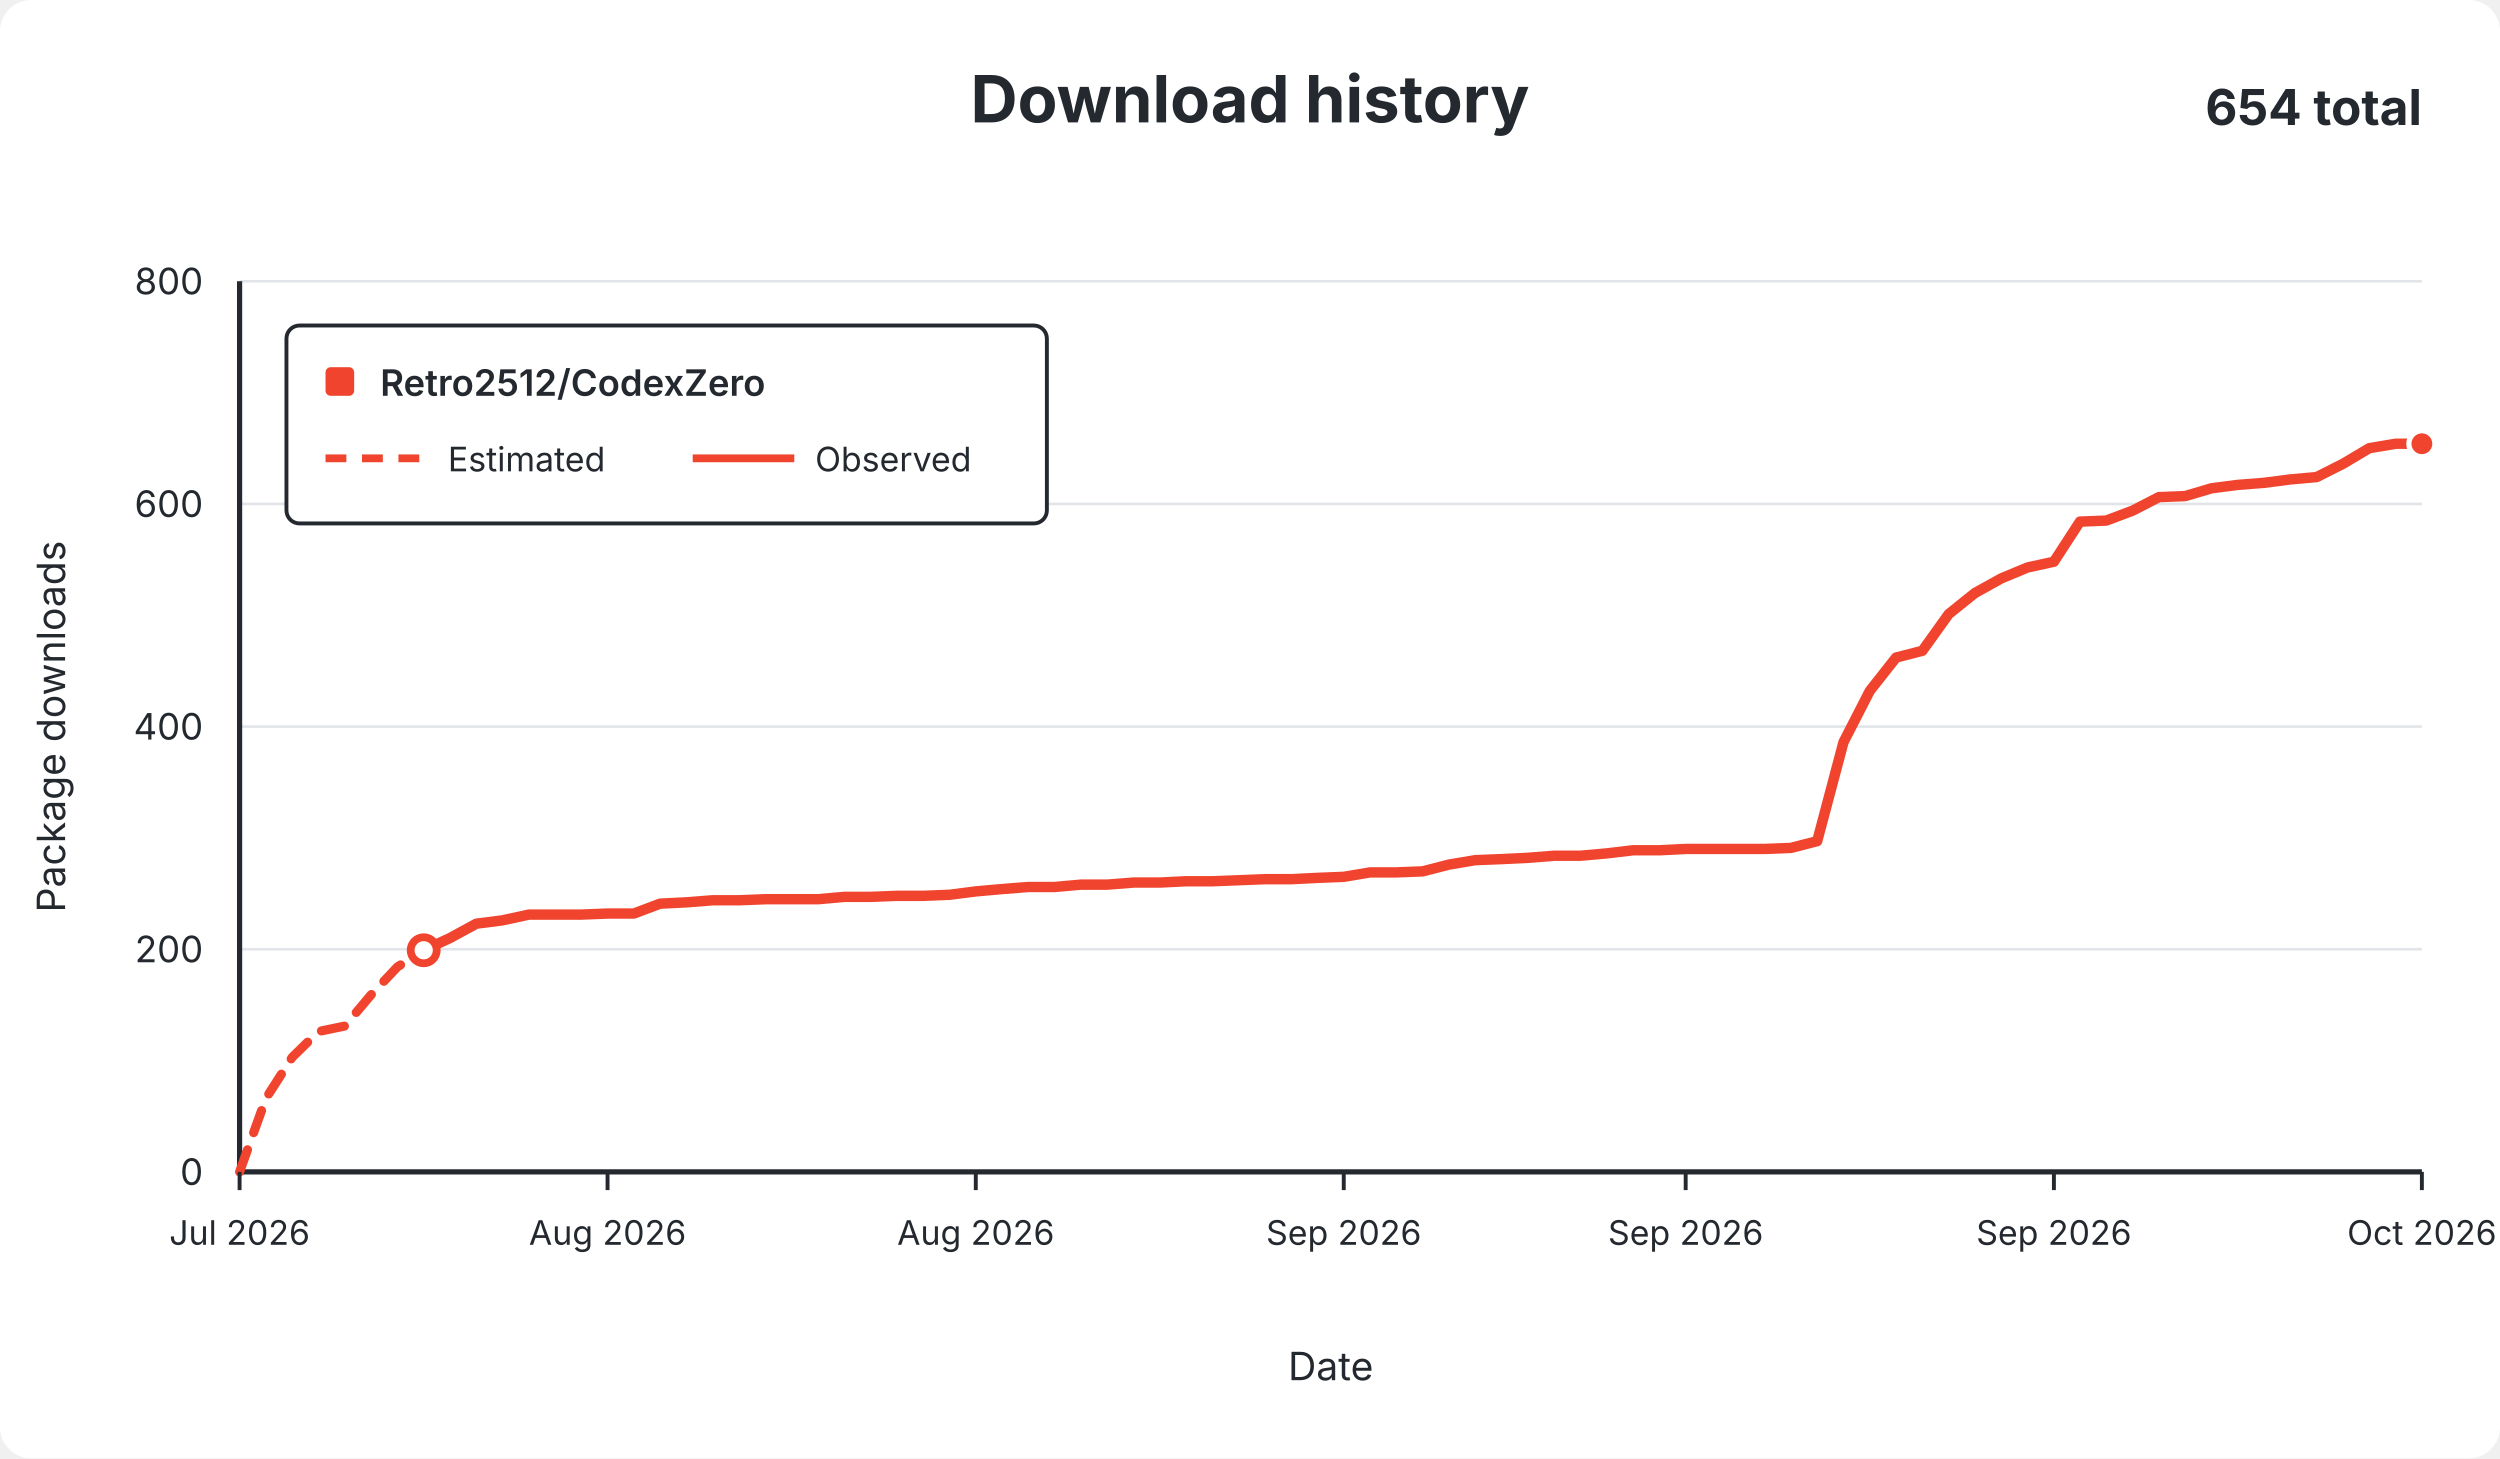
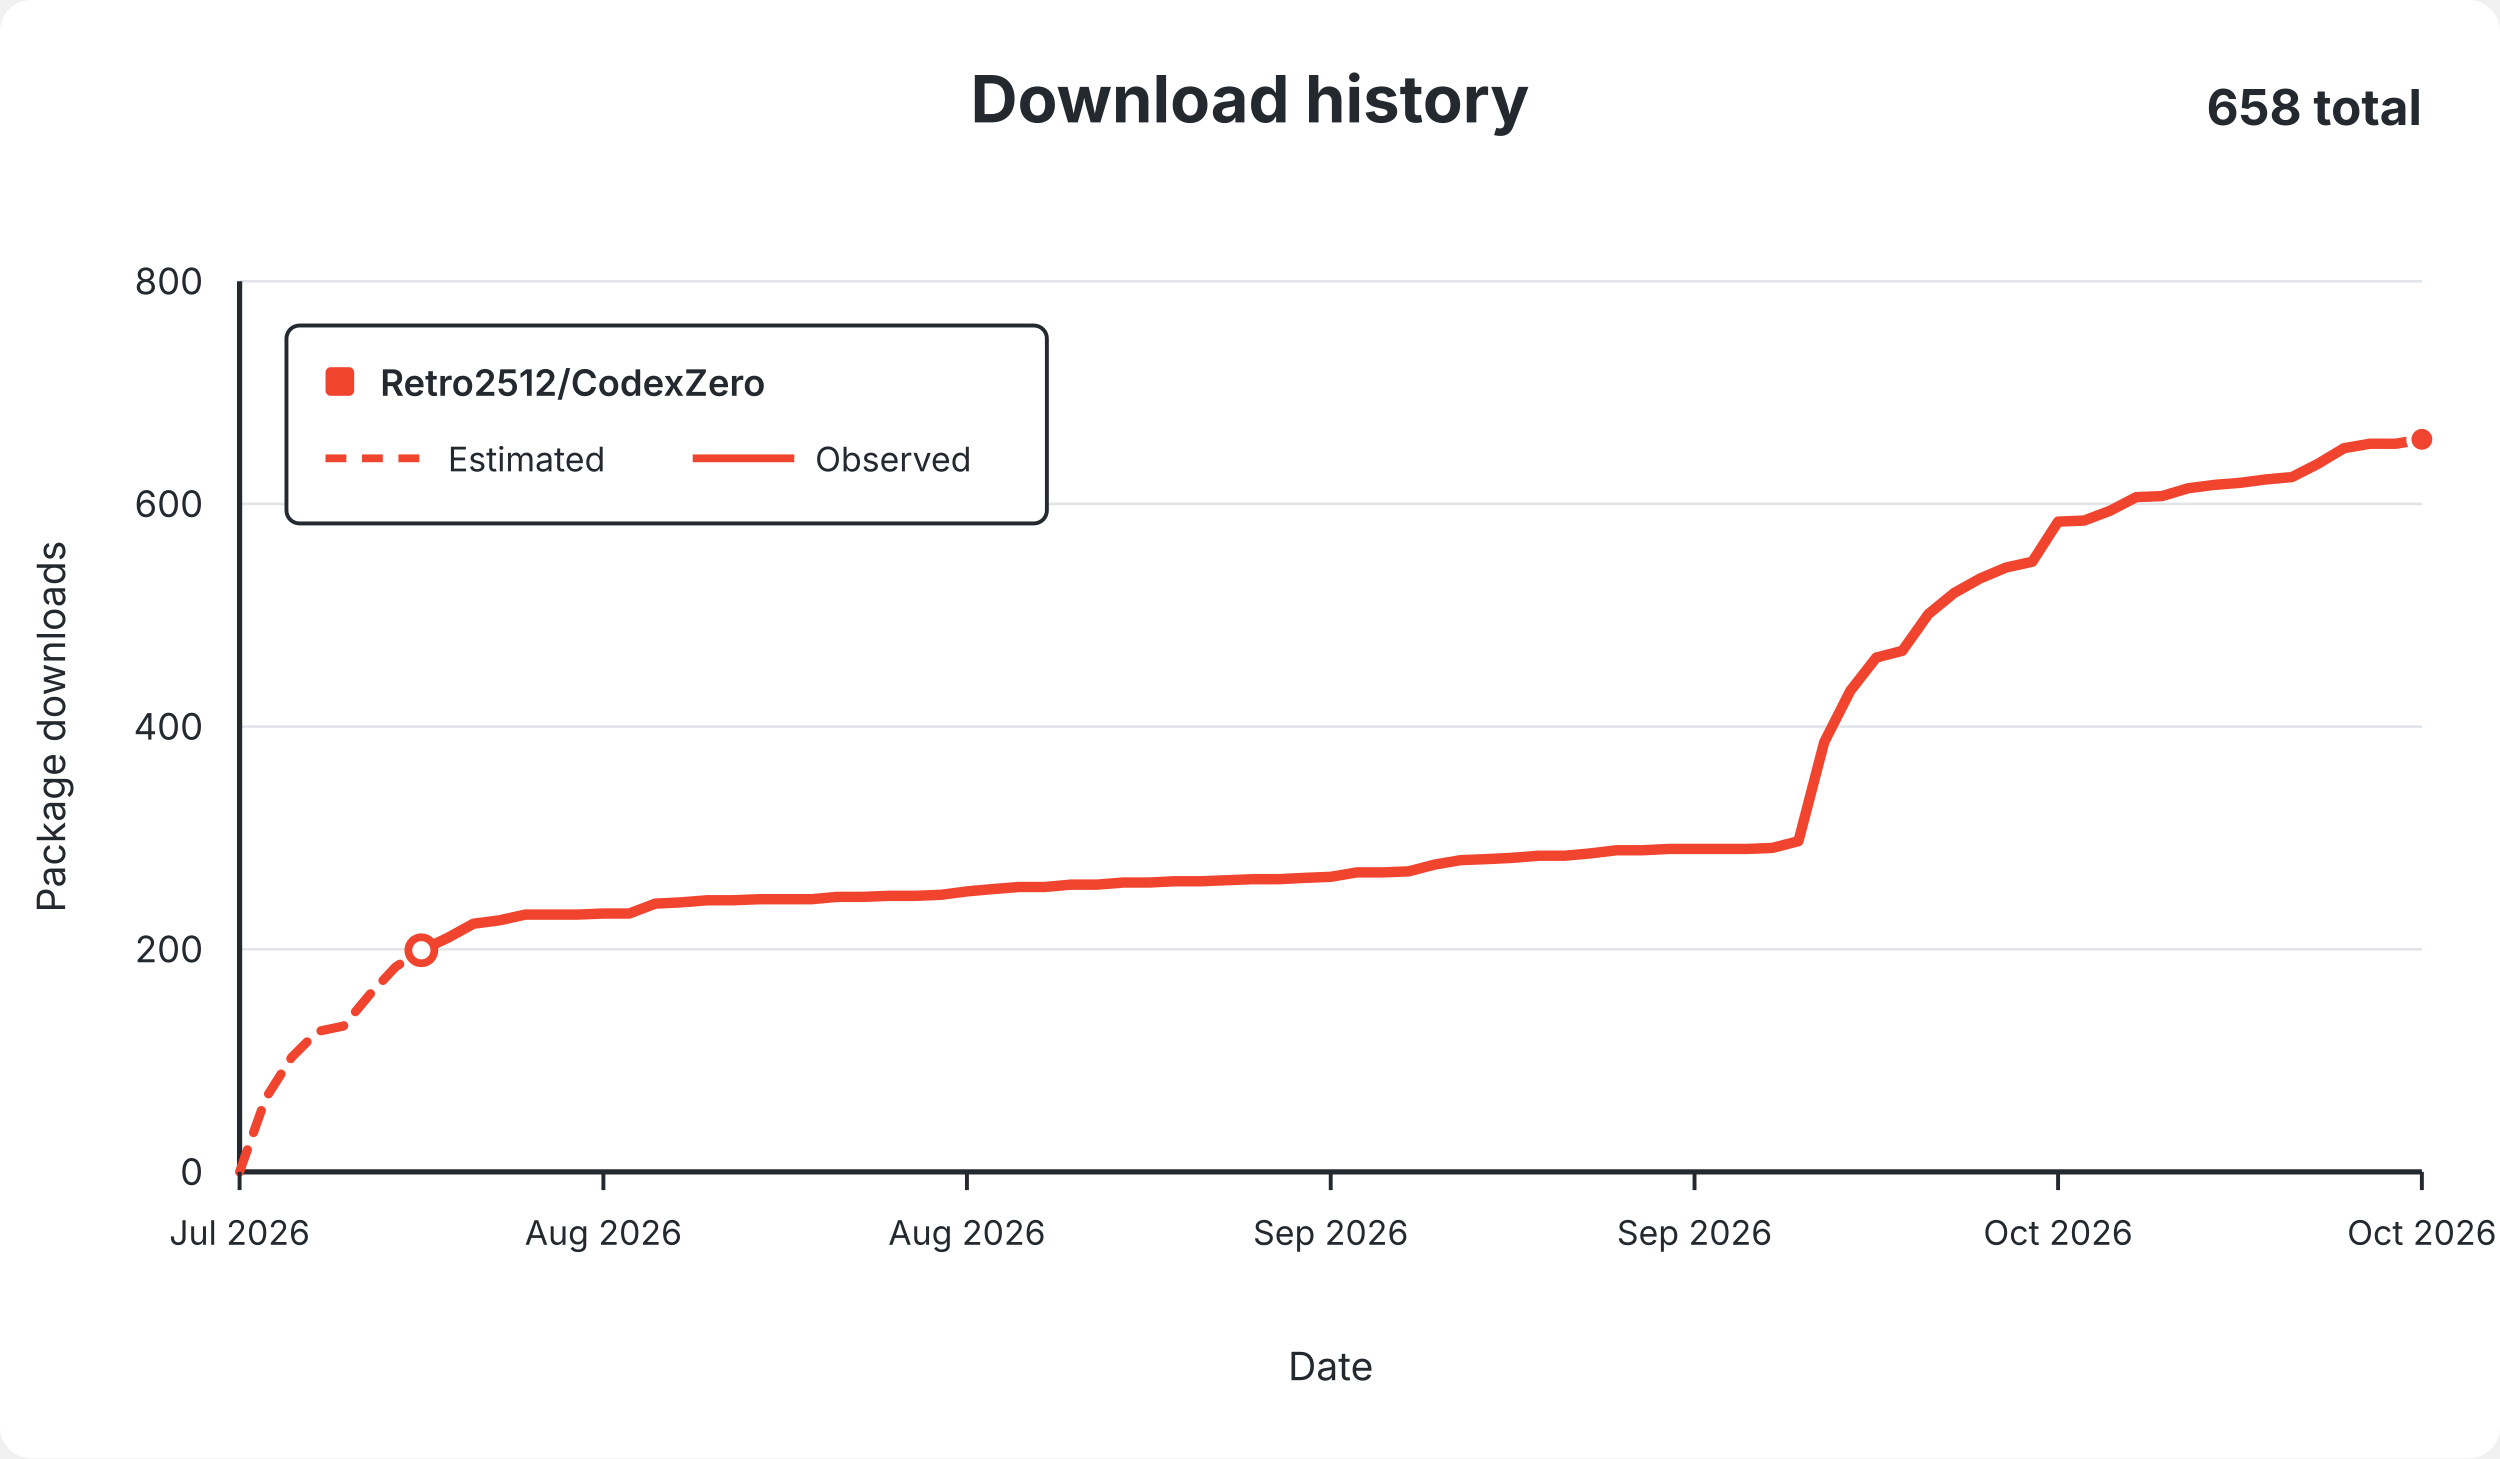
<svg xmlns="http://www.w3.org/2000/svg" width="960" height="560" viewBox="0 0 960 560" role="img">
  <rect width="960" height="560" rx="12" fill="#ffffff" />
  <g font-family="-apple-system,BlinkMacSystemFont,Segoe UI,sans-serif" fill="#24292f">
    <text x="480.0" y="47" text-anchor="middle" font-size="25" font-weight="650">Download history</text>
-     <text x="930" y="48" text-anchor="end" font-size="19" font-weight="650">654 total</text>
+     <text x="930" y="48" text-anchor="end" font-size="19" font-weight="650">658 total</text>
    <line x1="92" y1="450.0" x2="930" y2="450.0" stroke="#e1e4e8" stroke-width="1" />
    <text x="78" y="455.0" text-anchor="end" fill="#24292f" font-size="14">0</text>
    <line x1="92" y1="364.5" x2="930" y2="364.5" stroke="#e1e4e8" stroke-width="1" />
    <text x="78" y="369.5" text-anchor="end" fill="#24292f" font-size="14">200</text>
    <line x1="92" y1="279.0" x2="930" y2="279.0" stroke="#e1e4e8" stroke-width="1" />
    <text x="78" y="284.0" text-anchor="end" fill="#24292f" font-size="14">400</text>
    <line x1="92" y1="193.5" x2="930" y2="193.5" stroke="#e1e4e8" stroke-width="1" />
    <text x="78" y="198.5" text-anchor="end" fill="#24292f" font-size="14">600</text>
    <line x1="92" y1="108.0" x2="930" y2="108.0" stroke="#e1e4e8" stroke-width="1" />
    <text x="78" y="113.0" text-anchor="end" fill="#24292f" font-size="14">800</text>
    <line x1="92" y1="108" x2="92" y2="450" stroke="#24292f" stroke-width="2" />
    <line x1="92" y1="450" x2="930" y2="450" stroke="#24292f" stroke-width="2" />
-     <path d="M 92.0 450.0 L 102.1 421.8 L 112.2 406.0 L 122.3 396.1 L 132.4 394.0 L 142.5 382.0 L 152.6 371.3 L 162.7 364.9" fill="none" stroke="#f0442e" stroke-width="3.5" stroke-dasharray="9 7" stroke-linecap="round" stroke-linejoin="round" />
-     <path d="M 162.7 364.9 L 172.8 360.2 L 182.9 354.7 L 193.0 353.4 L 203.1 351.2 L 213.2 351.2 L 223.3 351.2 L 233.3 350.8 L 243.4 350.8 L 253.5 347.0 L 263.6 346.5 L 273.7 345.7 L 283.8 345.7 L 293.9 345.3 L 304.0 345.3 L 314.1 345.3 L 324.2 344.4 L 334.3 344.4 L 344.4 344.0 L 354.5 344.0 L 364.6 343.6 L 374.7 342.3 L 384.8 341.4 L 394.9 340.6 L 405.0 340.6 L 415.1 339.7 L 425.2 339.7 L 435.3 338.9 L 445.4 338.9 L 455.5 338.4 L 465.6 338.4 L 475.7 338.0 L 485.8 337.6 L 495.9 337.6 L 506.0 337.1 L 516.0 336.7 L 526.1 335.0 L 536.2 335.0 L 546.3 334.6 L 556.4 332.0 L 566.5 330.3 L 576.6 329.9 L 586.7 329.4 L 596.8 328.6 L 606.9 328.6 L 617.0 327.7 L 627.1 326.5 L 637.2 326.5 L 647.3 326.0 L 657.4 326.0 L 667.5 326.0 L 677.6 326.0 L 687.7 325.6 L 697.8 323.0 L 707.9 285.0 L 718.0 265.3 L 728.1 252.5 L 738.2 249.9 L 748.3 235.8 L 758.4 227.7 L 768.5 222.1 L 778.6 217.9 L 788.7 215.7 L 798.7 200.3 L 808.8 199.9 L 818.9 196.1 L 829.0 190.9 L 839.1 190.5 L 849.2 187.5 L 859.3 186.2 L 869.4 185.4 L 879.5 184.1 L 889.6 183.2 L 899.7 178.1 L 909.8 172.1 L 919.9 170.4 L 930.0 170.4" fill="none" stroke="#f0442e" stroke-width="4" stroke-linecap="round" stroke-linejoin="round" />
-     <circle cx="162.7" cy="364.9" r="5" fill="#ffffff" stroke="#f0442e" stroke-width="3" />
-     <circle cx="930.0" cy="170.4" r="5" fill="#f0442e" stroke="#ffffff" stroke-width="2" />
+     <path d="M 92.0 450.0 L 102.0 421.8 L 112.0 406.0 L 121.9 396.1 L 131.9 394.0 L 141.9 382.0 L 151.9 371.3 L 161.8 364.9" fill="none" stroke="#f0442e" stroke-width="3.5" stroke-dasharray="9 7" stroke-linecap="round" stroke-linejoin="round" />
+     <path d="M 161.8 364.9 L 171.8 360.2 L 181.8 354.7 L 191.8 353.4 L 201.7 351.2 L 211.7 351.2 L 221.7 351.2 L 231.7 350.8 L 241.6 350.8 L 251.6 347.0 L 261.6 346.5 L 271.6 345.7 L 281.5 345.7 L 291.5 345.3 L 301.5 345.3 L 311.5 345.3 L 321.5 344.4 L 331.4 344.4 L 341.4 344.0 L 351.4 344.0 L 361.4 343.6 L 371.3 342.3 L 381.3 341.4 L 391.3 340.6 L 401.3 340.6 L 411.2 339.7 L 421.2 339.7 L 431.2 338.9 L 441.2 338.9 L 451.1 338.4 L 461.1 338.4 L 471.1 338.0 L 481.1 337.6 L 491.0 337.6 L 501.0 337.1 L 511.0 336.7 L 521.0 335.0 L 531.0 335.0 L 540.9 334.6 L 550.9 332.0 L 560.9 330.3 L 570.9 329.9 L 580.8 329.4 L 590.8 328.6 L 600.8 328.6 L 610.8 327.7 L 620.7 326.5 L 630.7 326.5 L 640.7 326.0 L 650.7 326.0 L 660.6 326.0 L 670.6 326.0 L 680.6 325.6 L 690.6 323.0 L 700.5 285.0 L 710.5 265.3 L 720.5 252.5 L 730.5 249.9 L 740.5 235.8 L 750.4 227.7 L 760.4 222.1 L 770.4 217.9 L 780.4 215.7 L 790.3 200.3 L 800.3 199.9 L 810.3 196.1 L 820.3 190.9 L 830.2 190.5 L 840.2 187.5 L 850.2 186.2 L 860.2 185.4 L 870.1 184.1 L 880.1 183.2 L 890.1 178.1 L 900.1 172.1 L 910.0 170.4 L 920.0 170.4 L 930.0 168.7" fill="none" stroke="#f0442e" stroke-width="4" stroke-linecap="round" stroke-linejoin="round" />
+     <circle cx="161.8" cy="364.9" r="5" fill="#ffffff" stroke="#f0442e" stroke-width="3" />
+     <circle cx="930.0" cy="168.7" r="5" fill="#f0442e" stroke="#ffffff" stroke-width="2" />
    <line x1="92.0" y1="450" x2="92.0" y2="457" stroke="#24292f" stroke-width="1.5" />
    <text x="92.0" y="478" text-anchor="middle" fill="#24292f" font-size="13">Jul 2026</text>
-     <line x1="233.3" y1="450" x2="233.3" y2="457" stroke="#24292f" stroke-width="1.5" />
-     <text x="233.3" y="478" text-anchor="middle" fill="#24292f" font-size="13">Aug 2026</text>
-     <line x1="374.7" y1="450" x2="374.7" y2="457" stroke="#24292f" stroke-width="1.5" />
-     <text x="374.7" y="478" text-anchor="middle" fill="#24292f" font-size="13">Aug 2026</text>
-     <line x1="516.0" y1="450" x2="516.0" y2="457" stroke="#24292f" stroke-width="1.5" />
-     <text x="516.0" y="478" text-anchor="middle" fill="#24292f" font-size="13">Sep 2026</text>
-     <line x1="647.3" y1="450" x2="647.3" y2="457" stroke="#24292f" stroke-width="1.5" />
-     <text x="647.3" y="478" text-anchor="middle" fill="#24292f" font-size="13">Sep 2026</text>
-     <line x1="788.7" y1="450" x2="788.7" y2="457" stroke="#24292f" stroke-width="1.5" />
-     <text x="788.7" y="478" text-anchor="middle" fill="#24292f" font-size="13">Sep 2026</text>
+     <line x1="231.7" y1="450" x2="231.7" y2="457" stroke="#24292f" stroke-width="1.5" />
+     <text x="231.7" y="478" text-anchor="middle" fill="#24292f" font-size="13">Aug 2026</text>
+     <line x1="371.3" y1="450" x2="371.3" y2="457" stroke="#24292f" stroke-width="1.5" />
+     <text x="371.3" y="478" text-anchor="middle" fill="#24292f" font-size="13">Aug 2026</text>
+     <line x1="511.0" y1="450" x2="511.0" y2="457" stroke="#24292f" stroke-width="1.5" />
+     <text x="511.0" y="478" text-anchor="middle" fill="#24292f" font-size="13">Sep 2026</text>
+     <line x1="650.7" y1="450" x2="650.7" y2="457" stroke="#24292f" stroke-width="1.5" />
+     <text x="650.7" y="478" text-anchor="middle" fill="#24292f" font-size="13">Sep 2026</text>
+     <line x1="790.3" y1="450" x2="790.3" y2="457" stroke="#24292f" stroke-width="1.5" />
+     <text x="790.3" y="478" text-anchor="middle" fill="#24292f" font-size="13">Oct 2026</text>
    <line x1="930.0" y1="450" x2="930.0" y2="457" stroke="#24292f" stroke-width="1.5" />
    <text x="930.0" y="478" text-anchor="middle" fill="#24292f" font-size="13">Oct 2026</text>
    <text x="511.0" y="530" text-anchor="middle" font-size="15">Date</text>
    <text x="25" y="279.0" text-anchor="middle" font-size="15" transform="rotate(-90 25 279.0)">Package downloads</text>
    <g>
      <rect x="110" y="125" width="292" height="76" rx="5" fill="#ffffff" stroke="#24292f" stroke-width="1.5" />
      <rect x="125" y="141" width="11" height="11" rx="2" fill="#f0442e" />
      <text x="146" y="152" font-size="14" font-weight="600">Retro2512/CodexZero</text>
      <line x1="125" y1="176" x2="164" y2="176" stroke="#f0442e" stroke-width="3" stroke-dasharray="8 6" />
      <text x="172" y="181" font-size="13">Estimated</text>
      <line x1="266" y1="176" x2="305" y2="176" stroke="#f0442e" stroke-width="3" />
      <text x="313" y="181" font-size="13">Observed</text>
    </g>
  </g>
</svg>
